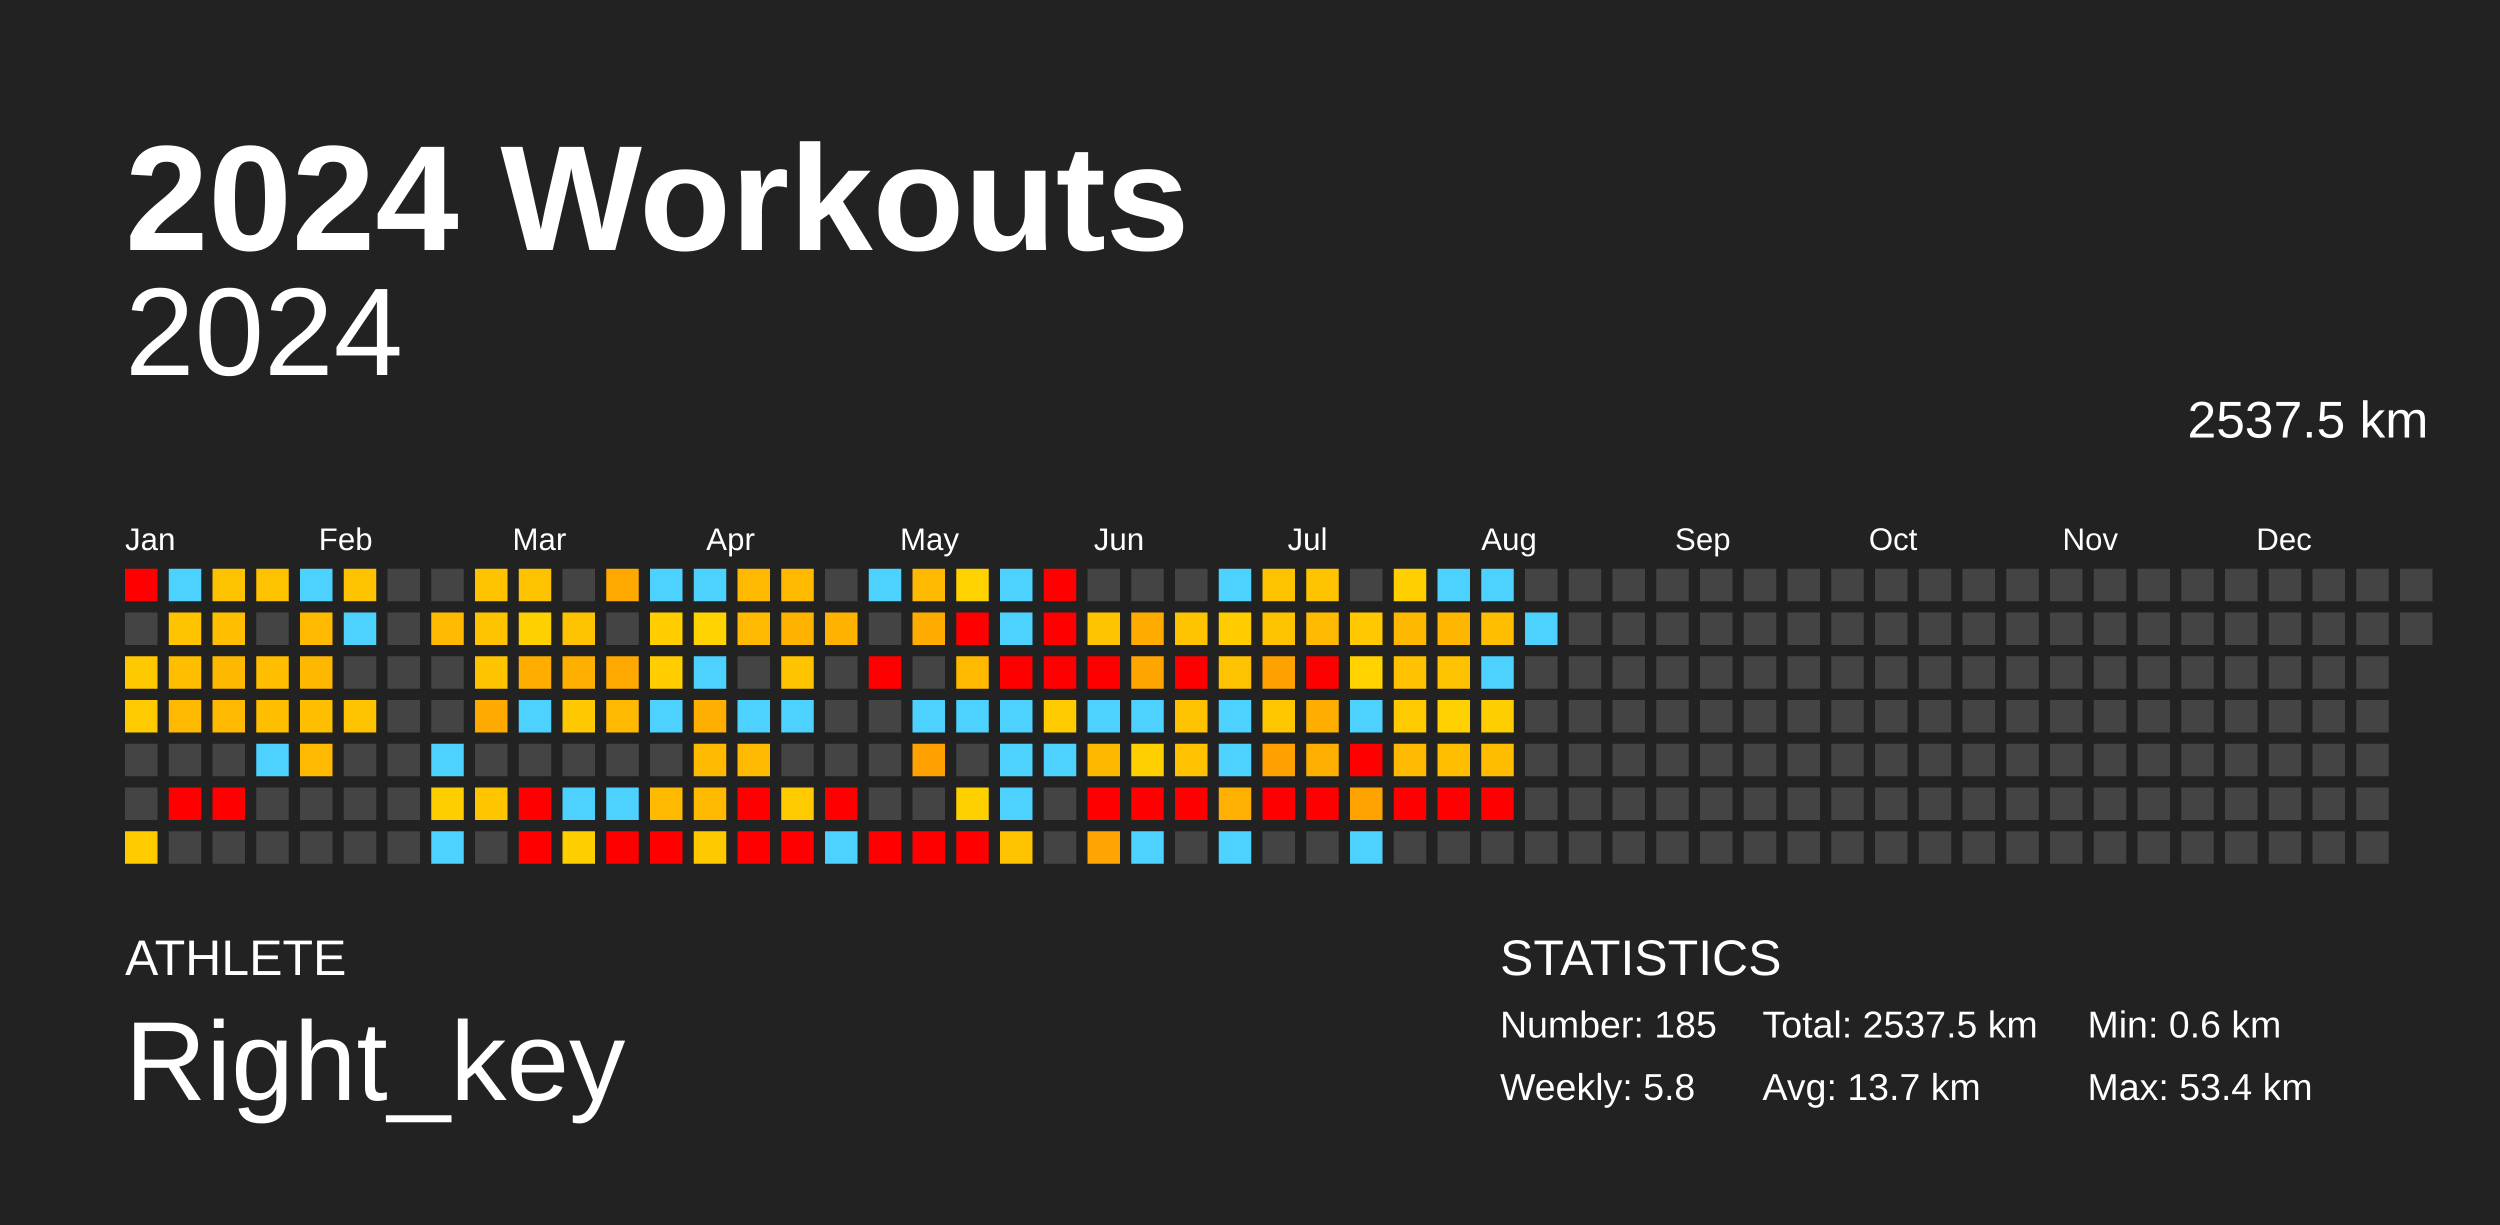
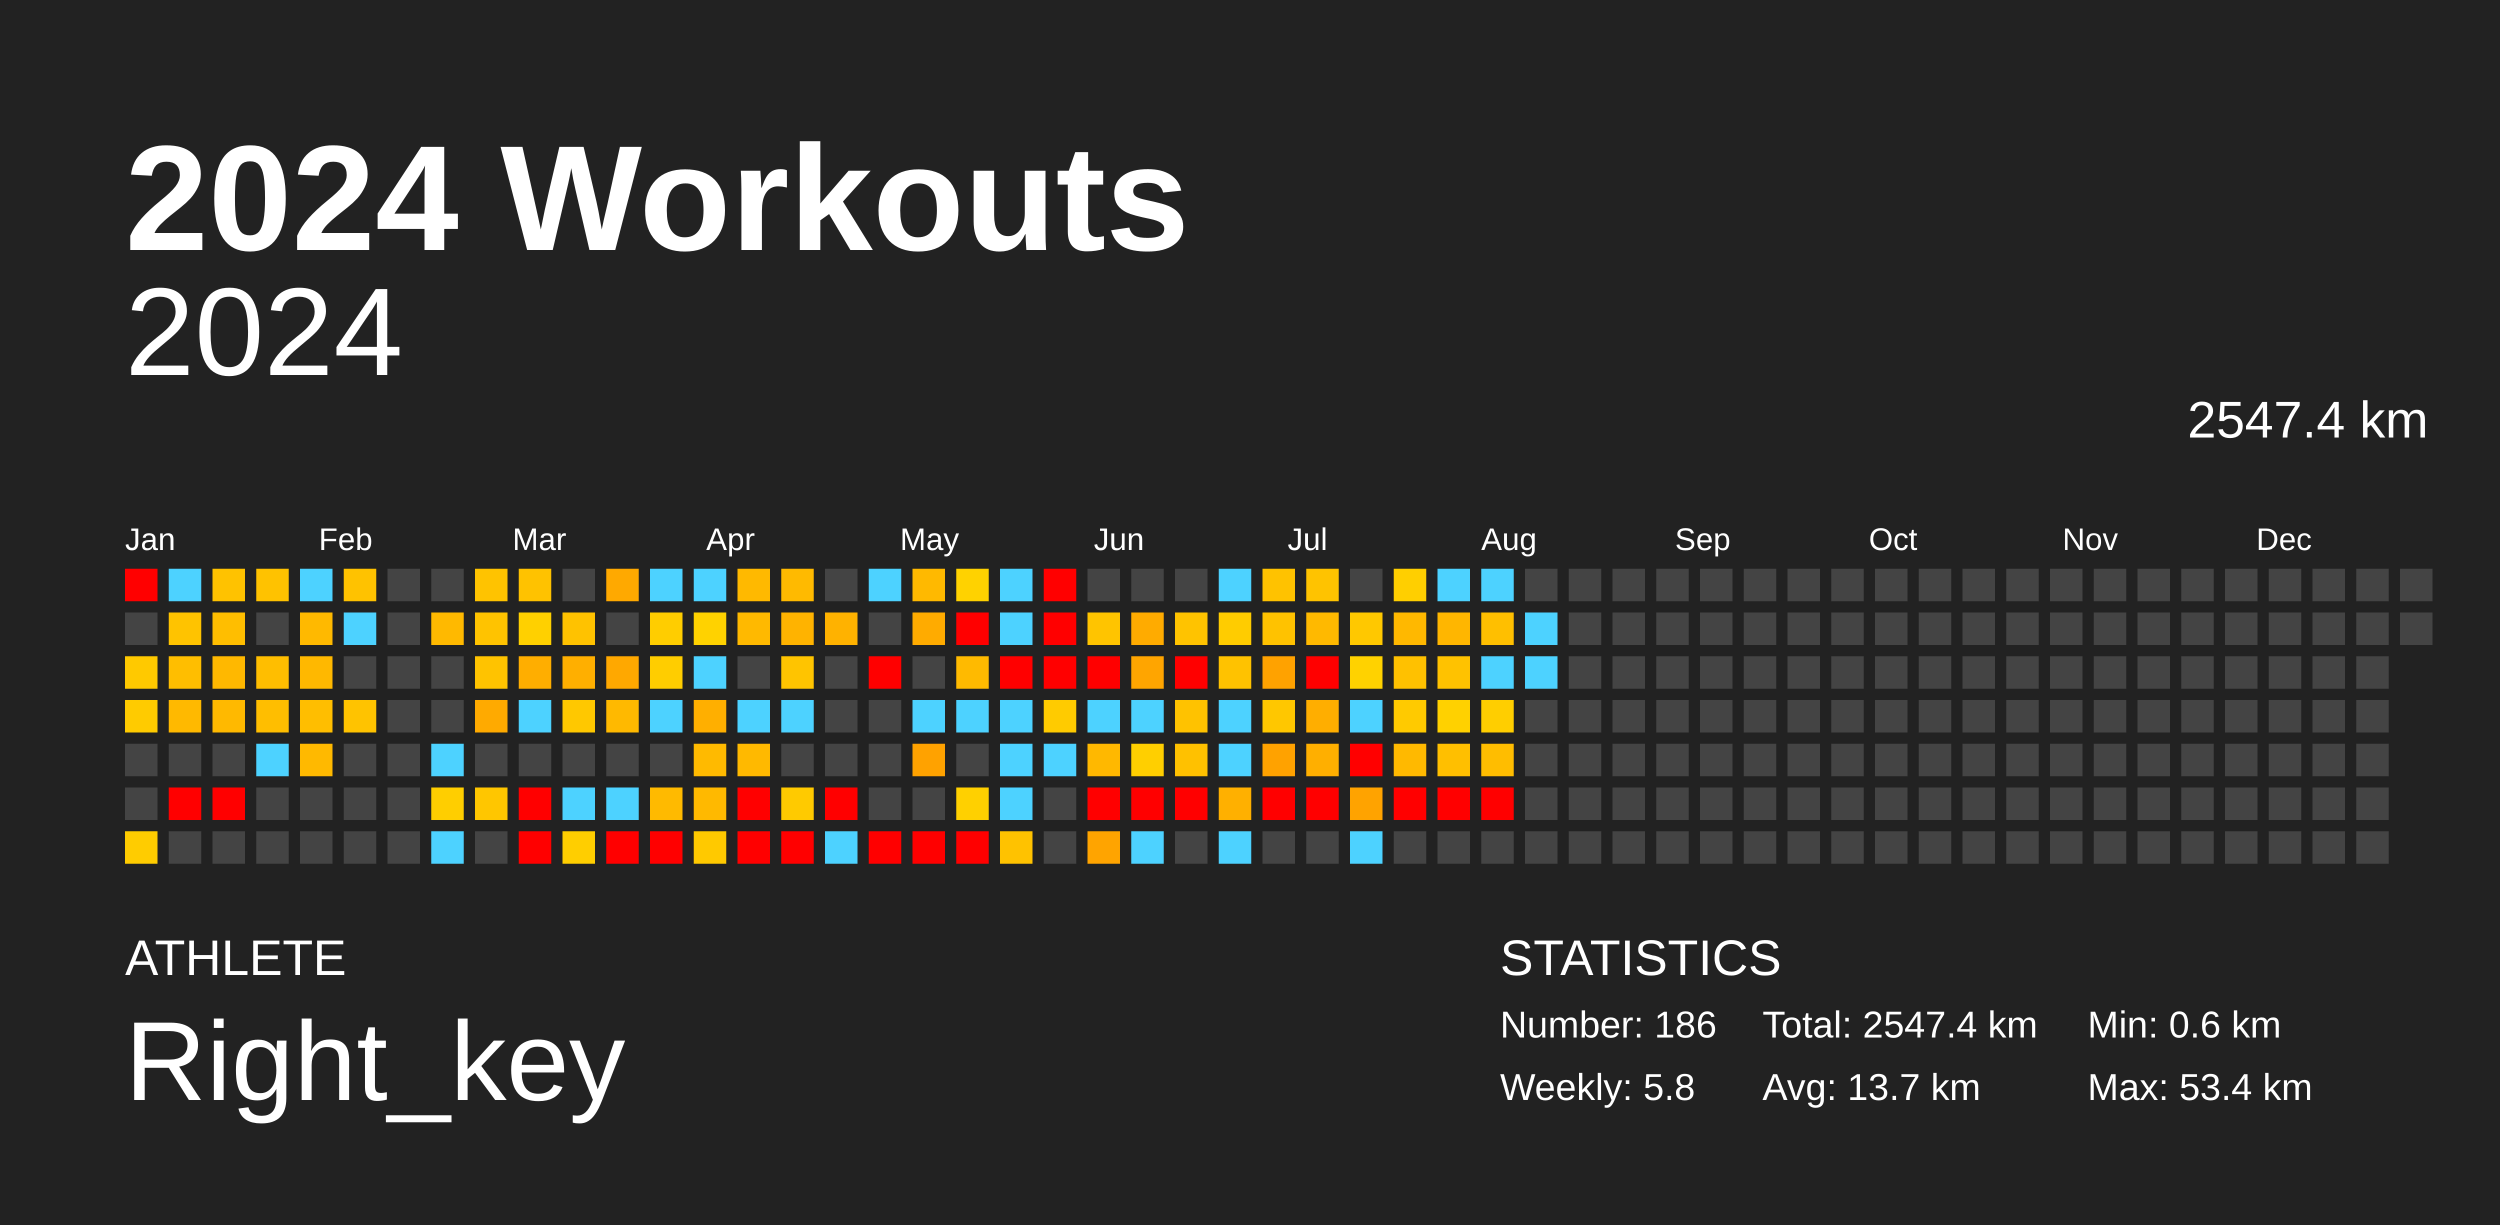
<svg xmlns="http://www.w3.org/2000/svg" baseProfile="full" height="98mm" version="1.1" viewBox="0,0,200,98" width="200mm">
  <defs />
  <rect fill="#222222" height="98" width="200" x="0" y="0" />
  <text fill="#FFFFFF" style="font-size:12px; font-family:Arial; font-weight:bold;" x="10" y="20">2024 Workouts</text>
  <text fill="#FFFFFF" style="font-size:4px; font-family:Arial" x="10" y="78">ATHLETE</text>
  <text fill="#FFFFFF" style="font-size:9px; font-family:Arial" x="10" y="88">Right_key</text>
  <text fill="#FFFFFF" style="font-size:4px; font-family:Arial" x="120" y="78">STATISTICS</text>
-   <text fill="#FFFFFF" style="font-size:3px; font-family:Arial" x="120" y="83">Number: 185</text>
+   <text fill="#FFFFFF" style="font-size:3px; font-family:Arial" x="120" y="83">Number: 186</text>
  <text fill="#FFFFFF" style="font-size:3px; font-family:Arial" x="120" y="88">Weekly: 5.8</text>
-   <text fill="#FFFFFF" style="font-size:3px; font-family:Arial" x="141" y="83">Total: 2537.5 km</text>
+   <text fill="#FFFFFF" style="font-size:3px; font-family:Arial" x="141" y="83">Total: 2547.4 km</text>
  <text fill="#FFFFFF" style="font-size:3px; font-family:Arial" x="141" y="88">Avg: 13.7 km</text>
  <text fill="#FFFFFF" style="font-size:3px; font-family:Arial" x="167" y="83">Min: 0.6 km</text>
  <text fill="#FFFFFF" style="font-size:3px; font-family:Arial" x="167" y="88">Max: 53.4 km</text>
  <text alignment-baseline="hanging" fill="#FFFFFF" style="font-size:10.0px; font-family:Arial;" x="10" y="30">2024</text>
-   <text alignment-baseline="hanging" fill="#FFFFFF" style="font-size:4.125px; font-family:Arial;" x="175" y="35">2537.5 km</text>
+   <text alignment-baseline="hanging" fill="#FFFFFF" style="font-size:4.125px; font-family:Arial;" x="175" y="35">2547.4 km</text>
  <text fill="#FFFFFF" style="font-size:2.5px; font-family:Arial" x="10.0" y="44">Jan</text>
  <text fill="#FFFFFF" style="font-size:2.5px; font-family:Arial" x="25.5" y="44">Feb</text>
  <text fill="#FFFFFF" style="font-size:2.5px; font-family:Arial" x="41.0" y="44">Mar</text>
  <text fill="#FFFFFF" style="font-size:2.5px; font-family:Arial" x="56.5" y="44">Apr</text>
  <text fill="#FFFFFF" style="font-size:2.5px; font-family:Arial" x="72.0" y="44">May</text>
  <text fill="#FFFFFF" style="font-size:2.5px; font-family:Arial" x="87.5" y="44">Jun</text>
  <text fill="#FFFFFF" style="font-size:2.5px; font-family:Arial" x="103.0" y="44">Jul</text>
  <text fill="#FFFFFF" style="font-size:2.5px; font-family:Arial" x="118.5" y="44">Aug</text>
  <text fill="#FFFFFF" style="font-size:2.5px; font-family:Arial" x="134.0" y="44">Sep</text>
  <text fill="#FFFFFF" style="font-size:2.5px; font-family:Arial" x="149.5" y="44">Oct</text>
  <text fill="#FFFFFF" style="font-size:2.5px; font-family:Arial" x="165.0" y="44">Nov</text>
  <text fill="#FFFFFF" style="font-size:2.5px; font-family:Arial" x="180.5" y="44">Dec</text>
  <rect fill="red" height="2.6" width="2.6" x="10.0" y="45.5" />
  <rect fill="#444444" height="2.6" width="2.6" x="10.0" y="49.0" />
  <rect fill="#ffc900" height="2.6" width="2.6" x="10.0" y="52.5" />
  <rect fill="#ffcb00" height="2.6" width="2.6" x="10.0" y="56.0" />
  <rect fill="#444444" height="2.6" width="2.6" x="10.0" y="59.5" />
  <rect fill="#444444" height="2.6" width="2.6" x="10.0" y="63.0" />
  <rect fill="#ffcc00" height="2.6" width="2.6" x="10.0" y="66.5" />
  <rect fill="#4dd2ff" height="2.6" width="2.6" x="13.5" y="45.5" />
  <rect fill="#ffc300" height="2.6" width="2.6" x="13.5" y="49.0" />
  <rect fill="#ffbe00" height="2.6" width="2.6" x="13.5" y="52.5" />
  <rect fill="#ffb900" height="2.6" width="2.6" x="13.5" y="56.0" />
  <rect fill="#444444" height="2.6" width="2.6" x="13.5" y="59.5" />
  <rect fill="red" height="2.6" width="2.6" x="13.5" y="63.0" />
  <rect fill="#444444" height="2.6" width="2.6" x="13.5" y="66.5" />
  <rect fill="#ffc200" height="2.6" width="2.6" x="17.0" y="45.5" />
  <rect fill="#ffbe00" height="2.6" width="2.6" x="17.0" y="49.0" />
  <rect fill="#ffb800" height="2.6" width="2.6" x="17.0" y="52.5" />
  <rect fill="#ffb900" height="2.6" width="2.6" x="17.0" y="56.0" />
  <rect fill="#444444" height="2.6" width="2.6" x="17.0" y="59.5" />
  <rect fill="red" height="2.6" width="2.6" x="17.0" y="63.0" />
  <rect fill="#444444" height="2.6" width="2.6" x="17.0" y="66.5" />
  <rect fill="#ffc200" height="2.6" width="2.6" x="20.5" y="45.5" />
  <rect fill="#444444" height="2.6" width="2.6" x="20.5" y="49.0" />
  <rect fill="#ffbe00" height="2.6" width="2.6" x="20.5" y="52.5" />
  <rect fill="#ffbe00" height="2.6" width="2.6" x="20.5" y="56.0" />
  <rect fill="#4dd2ff" height="2.6" width="2.6" x="20.5" y="59.5" />
  <rect fill="#444444" height="2.6" width="2.6" x="20.5" y="63.0" />
  <rect fill="#444444" height="2.6" width="2.6" x="20.5" y="66.5" />
  <rect fill="#4dd2ff" height="2.6" width="2.6" x="24.0" y="45.5" />
  <rect fill="#ffb900" height="2.6" width="2.6" x="24.0" y="49.0" />
  <rect fill="#ffb800" height="2.6" width="2.6" x="24.0" y="52.5" />
  <rect fill="#ffbe00" height="2.6" width="2.6" x="24.0" y="56.0" />
  <rect fill="#ffb900" height="2.6" width="2.6" x="24.0" y="59.5" />
  <rect fill="#444444" height="2.6" width="2.6" x="24.0" y="63.0" />
  <rect fill="#444444" height="2.6" width="2.6" x="24.0" y="66.5" />
  <rect fill="#ffc200" height="2.6" width="2.6" x="27.5" y="45.5" />
  <rect fill="#4dd2ff" height="2.6" width="2.6" x="27.5" y="49.0" />
  <rect fill="#444444" height="2.6" width="2.6" x="27.5" y="52.5" />
  <rect fill="#ffc300" height="2.6" width="2.6" x="27.5" y="56.0" />
  <rect fill="#444444" height="2.6" width="2.6" x="27.5" y="59.5" />
  <rect fill="#444444" height="2.6" width="2.6" x="27.5" y="63.0" />
  <rect fill="#444444" height="2.6" width="2.6" x="27.5" y="66.5" />
  <rect fill="#444444" height="2.6" width="2.6" x="31.0" y="45.5" />
  <rect fill="#444444" height="2.6" width="2.6" x="31.0" y="49.0" />
  <rect fill="#444444" height="2.6" width="2.6" x="31.0" y="52.5" />
  <rect fill="#444444" height="2.6" width="2.6" x="31.0" y="56.0" />
  <rect fill="#444444" height="2.6" width="2.6" x="31.0" y="59.5" />
  <rect fill="#444444" height="2.6" width="2.6" x="31.0" y="63.0" />
  <rect fill="#444444" height="2.6" width="2.6" x="31.0" y="66.5" />
  <rect fill="#444444" height="2.6" width="2.6" x="34.5" y="45.5" />
  <rect fill="#ffb900" height="2.6" width="2.6" x="34.5" y="49.0" />
  <rect fill="#444444" height="2.6" width="2.6" x="34.5" y="52.5" />
  <rect fill="#444444" height="2.6" width="2.6" x="34.5" y="56.0" />
  <rect fill="#4dd2ff" height="2.6" width="2.6" x="34.5" y="59.5" />
  <rect fill="#ffce00" height="2.6" width="2.6" x="34.5" y="63.0" />
  <rect fill="#4dd2ff" height="2.6" width="2.6" x="34.5" y="66.5" />
  <rect fill="#ffc300" height="2.6" width="2.6" x="38.0" y="45.5" />
  <rect fill="#ffc300" height="2.6" width="2.6" x="38.0" y="49.0" />
  <rect fill="#ffc300" height="2.6" width="2.6" x="38.0" y="52.5" />
  <rect fill="#ffaa00" height="2.6" width="2.6" x="38.0" y="56.0" />
  <rect fill="#444444" height="2.6" width="2.6" x="38.0" y="59.5" />
  <rect fill="#ffc600" height="2.6" width="2.6" x="38.0" y="63.0" />
  <rect fill="#444444" height="2.6" width="2.6" x="38.0" y="66.5" />
  <rect fill="#ffc200" height="2.6" width="2.6" x="41.5" y="45.5" />
  <rect fill="#ffd000" height="2.6" width="2.6" x="41.5" y="49.0" />
  <rect fill="#ffae00" height="2.6" width="2.6" x="41.5" y="52.5" />
  <rect fill="#4dd2ff" height="2.6" width="2.6" x="41.5" y="56.0" />
  <rect fill="#444444" height="2.6" width="2.6" x="41.5" y="59.5" />
  <rect fill="red" height="2.6" width="2.6" x="41.5" y="63.0" />
  <rect fill="red" height="2.6" width="2.6" x="41.5" y="66.5" />
  <rect fill="#444444" height="2.6" width="2.6" x="45.0" y="45.5" />
  <rect fill="#ffc200" height="2.6" width="2.6" x="45.0" y="49.0" />
  <rect fill="#ffaf00" height="2.6" width="2.6" x="45.0" y="52.5" />
  <rect fill="#ffc800" height="2.6" width="2.6" x="45.0" y="56.0" />
  <rect fill="#444444" height="2.6" width="2.6" x="45.0" y="59.5" />
  <rect fill="#4dd2ff" height="2.6" width="2.6" x="45.0" y="63.0" />
  <rect fill="#ffce00" height="2.6" width="2.6" x="45.0" y="66.5" />
  <rect fill="#ffa900" height="2.6" width="2.6" x="48.5" y="45.5" />
  <rect fill="#444444" height="2.6" width="2.6" x="48.5" y="49.0" />
  <rect fill="#ffa800" height="2.6" width="2.6" x="48.5" y="52.5" />
  <rect fill="#ffb900" height="2.6" width="2.6" x="48.5" y="56.0" />
  <rect fill="#444444" height="2.6" width="2.6" x="48.5" y="59.5" />
  <rect fill="#4dd2ff" height="2.6" width="2.6" x="48.5" y="63.0" />
  <rect fill="red" height="2.6" width="2.6" x="48.5" y="66.5" />
  <rect fill="#4dd2ff" height="2.6" width="2.6" x="52.0" y="45.5" />
  <rect fill="#ffcd00" height="2.6" width="2.6" x="52.0" y="49.0" />
  <rect fill="#ffcd00" height="2.6" width="2.6" x="52.0" y="52.5" />
  <rect fill="#4dd2ff" height="2.6" width="2.6" x="52.0" y="56.0" />
  <rect fill="#444444" height="2.6" width="2.6" x="52.0" y="59.5" />
  <rect fill="#ffba00" height="2.6" width="2.6" x="52.0" y="63.0" />
  <rect fill="red" height="2.6" width="2.6" x="52.0" y="66.5" />
  <rect fill="#4dd2ff" height="2.6" width="2.6" x="55.5" y="45.5" />
  <rect fill="#ffd200" height="2.6" width="2.6" x="55.5" y="49.0" />
  <rect fill="#4dd2ff" height="2.6" width="2.6" x="55.5" y="52.5" />
  <rect fill="#ffaf00" height="2.6" width="2.6" x="55.5" y="56.0" />
  <rect fill="#ffba00" height="2.6" width="2.6" x="55.5" y="59.5" />
  <rect fill="#ffb900" height="2.6" width="2.6" x="55.5" y="63.0" />
  <rect fill="#ffc900" height="2.6" width="2.6" x="55.5" y="66.5" />
  <rect fill="#ffb900" height="2.6" width="2.6" x="59.0" y="45.5" />
  <rect fill="#ffb900" height="2.6" width="2.6" x="59.0" y="49.0" />
  <rect fill="#444444" height="2.6" width="2.6" x="59.0" y="52.5" />
  <rect fill="#4dd2ff" height="2.6" width="2.6" x="59.0" y="56.0" />
  <rect fill="#ffb900" height="2.6" width="2.6" x="59.0" y="59.5" />
  <rect fill="red" height="2.6" width="2.6" x="59.0" y="63.0" />
  <rect fill="red" height="2.6" width="2.6" x="59.0" y="66.5" />
  <rect fill="#ffba00" height="2.6" width="2.6" x="62.5" y="45.5" />
  <rect fill="#ffb300" height="2.6" width="2.6" x="62.5" y="49.0" />
  <rect fill="#ffc400" height="2.6" width="2.6" x="62.5" y="52.5" />
  <rect fill="#4dd2ff" height="2.6" width="2.6" x="62.5" y="56.0" />
  <rect fill="#444444" height="2.6" width="2.6" x="62.5" y="59.5" />
  <rect fill="#ffca00" height="2.6" width="2.6" x="62.5" y="63.0" />
  <rect fill="red" height="2.6" width="2.6" x="62.5" y="66.5" />
  <rect fill="#444444" height="2.6" width="2.6" x="66.0" y="45.5" />
  <rect fill="#ffb200" height="2.6" width="2.6" x="66.0" y="49.0" />
  <rect fill="#444444" height="2.6" width="2.6" x="66.0" y="52.5" />
  <rect fill="#444444" height="2.6" width="2.6" x="66.0" y="56.0" />
  <rect fill="#444444" height="2.6" width="2.6" x="66.0" y="59.5" />
  <rect fill="red" height="2.6" width="2.6" x="66.0" y="63.0" />
  <rect fill="#4dd2ff" height="2.6" width="2.6" x="66.0" y="66.5" />
  <rect fill="#4dd2ff" height="2.6" width="2.6" x="69.5" y="45.5" />
  <rect fill="#444444" height="2.6" width="2.6" x="69.5" y="49.0" />
  <rect fill="red" height="2.6" width="2.6" x="69.5" y="52.5" />
  <rect fill="#444444" height="2.6" width="2.6" x="69.5" y="56.0" />
  <rect fill="#444444" height="2.6" width="2.6" x="69.5" y="59.5" />
  <rect fill="#444444" height="2.6" width="2.6" x="69.5" y="63.0" />
  <rect fill="red" height="2.6" width="2.6" x="69.5" y="66.5" />
  <rect fill="#ffb900" height="2.6" width="2.6" x="73.0" y="45.5" />
  <rect fill="#ffab00" height="2.6" width="2.6" x="73.0" y="49.0" />
  <rect fill="#444444" height="2.6" width="2.6" x="73.0" y="52.5" />
  <rect fill="#4dd2ff" height="2.6" width="2.6" x="73.0" y="56.0" />
  <rect fill="#ffa200" height="2.6" width="2.6" x="73.0" y="59.5" />
  <rect fill="#444444" height="2.6" width="2.6" x="73.0" y="63.0" />
  <rect fill="red" height="2.6" width="2.6" x="73.0" y="66.5" />
  <rect fill="#ffd200" height="2.6" width="2.6" x="76.5" y="45.5" />
  <rect fill="red" height="2.6" width="2.6" x="76.5" y="49.0" />
  <rect fill="#ffba00" height="2.6" width="2.6" x="76.5" y="52.5" />
  <rect fill="#4dd2ff" height="2.6" width="2.6" x="76.5" y="56.0" />
  <rect fill="#444444" height="2.6" width="2.6" x="76.5" y="59.5" />
  <rect fill="#ffd000" height="2.6" width="2.6" x="76.5" y="63.0" />
  <rect fill="red" height="2.6" width="2.6" x="76.5" y="66.5" />
  <rect fill="#4dd2ff" height="2.6" width="2.6" x="80.0" y="45.5" />
  <rect fill="#4dd2ff" height="2.6" width="2.6" x="80.0" y="49.0" />
  <rect fill="red" height="2.6" width="2.6" x="80.0" y="52.5" />
  <rect fill="#4dd2ff" height="2.6" width="2.6" x="80.0" y="56.0" />
  <rect fill="#4dd2ff" height="2.6" width="2.6" x="80.0" y="59.5" />
  <rect fill="#4dd2ff" height="2.6" width="2.6" x="80.0" y="63.0" />
  <rect fill="#ffc200" height="2.6" width="2.6" x="80.0" y="66.5" />
  <rect fill="red" height="2.6" width="2.6" x="83.5" y="45.5" />
  <rect fill="red" height="2.6" width="2.6" x="83.5" y="49.0" />
  <rect fill="red" height="2.6" width="2.6" x="83.5" y="52.5" />
  <rect fill="#ffcb00" height="2.6" width="2.6" x="83.5" y="56.0" />
  <rect fill="#4dd2ff" height="2.6" width="2.6" x="83.5" y="59.5" />
  <rect fill="#444444" height="2.6" width="2.6" x="83.5" y="63.0" />
  <rect fill="#444444" height="2.6" width="2.6" x="83.5" y="66.5" />
  <rect fill="#444444" height="2.6" width="2.6" x="87.0" y="45.5" />
  <rect fill="#ffc400" height="2.6" width="2.6" x="87.0" y="49.0" />
  <rect fill="red" height="2.6" width="2.6" x="87.0" y="52.5" />
  <rect fill="#4dd2ff" height="2.6" width="2.6" x="87.0" y="56.0" />
  <rect fill="#ffb800" height="2.6" width="2.6" x="87.0" y="59.5" />
  <rect fill="red" height="2.6" width="2.6" x="87.0" y="63.0" />
  <rect fill="#ffa400" height="2.6" width="2.6" x="87.0" y="66.5" />
  <rect fill="#444444" height="2.6" width="2.6" x="90.5" y="45.5" />
  <rect fill="#ffab00" height="2.6" width="2.6" x="90.5" y="49.0" />
  <rect fill="#ffa500" height="2.6" width="2.6" x="90.5" y="52.5" />
  <rect fill="#4dd2ff" height="2.6" width="2.6" x="90.5" y="56.0" />
  <rect fill="#ffcf00" height="2.6" width="2.6" x="90.5" y="59.5" />
  <rect fill="red" height="2.6" width="2.6" x="90.5" y="63.0" />
  <rect fill="#4dd2ff" height="2.6" width="2.6" x="90.5" y="66.5" />
  <rect fill="#444444" height="2.6" width="2.6" x="94.0" y="45.5" />
  <rect fill="#ffc300" height="2.6" width="2.6" x="94.0" y="49.0" />
  <rect fill="red" height="2.6" width="2.6" x="94.0" y="52.5" />
  <rect fill="#ffc200" height="2.6" width="2.6" x="94.0" y="56.0" />
  <rect fill="#ffc100" height="2.6" width="2.6" x="94.0" y="59.5" />
  <rect fill="red" height="2.6" width="2.6" x="94.0" y="63.0" />
  <rect fill="#444444" height="2.6" width="2.6" x="94.0" y="66.5" />
  <rect fill="#4dd2ff" height="2.6" width="2.6" x="97.5" y="45.5" />
  <rect fill="#ffcc00" height="2.6" width="2.6" x="97.5" y="49.0" />
  <rect fill="#ffc200" height="2.6" width="2.6" x="97.5" y="52.5" />
  <rect fill="#4dd2ff" height="2.6" width="2.6" x="97.5" y="56.0" />
  <rect fill="#4dd2ff" height="2.6" width="2.6" x="97.5" y="59.5" />
  <rect fill="#ffb000" height="2.6" width="2.6" x="97.5" y="63.0" />
  <rect fill="#4dd2ff" height="2.6" width="2.6" x="97.5" y="66.5" />
  <rect fill="#ffc200" height="2.6" width="2.6" x="101.0" y="45.5" />
  <rect fill="#ffc200" height="2.6" width="2.6" x="101.0" y="49.0" />
  <rect fill="#ffa200" height="2.6" width="2.6" x="101.0" y="52.5" />
  <rect fill="#ffc700" height="2.6" width="2.6" x="101.0" y="56.0" />
  <rect fill="#ffa200" height="2.6" width="2.6" x="101.0" y="59.5" />
  <rect fill="red" height="2.6" width="2.6" x="101.0" y="63.0" />
  <rect fill="#444444" height="2.6" width="2.6" x="101.0" y="66.5" />
  <rect fill="#ffc300" height="2.6" width="2.6" x="104.5" y="45.5" />
  <rect fill="#ffb900" height="2.6" width="2.6" x="104.5" y="49.0" />
  <rect fill="red" height="2.6" width="2.6" x="104.5" y="52.5" />
  <rect fill="#ffae00" height="2.6" width="2.6" x="104.5" y="56.0" />
  <rect fill="#ffaf00" height="2.6" width="2.6" x="104.5" y="59.5" />
  <rect fill="red" height="2.6" width="2.6" x="104.5" y="63.0" />
  <rect fill="#444444" height="2.6" width="2.6" x="104.5" y="66.5" />
  <rect fill="#444444" height="2.6" width="2.6" x="108.0" y="45.5" />
  <rect fill="#ffc800" height="2.6" width="2.6" x="108.0" y="49.0" />
  <rect fill="#ffd200" height="2.6" width="2.6" x="108.0" y="52.5" />
  <rect fill="#4dd2ff" height="2.6" width="2.6" x="108.0" y="56.0" />
  <rect fill="red" height="2.6" width="2.6" x="108.0" y="59.5" />
  <rect fill="#ffa300" height="2.6" width="2.6" x="108.0" y="63.0" />
  <rect fill="#4dd2ff" height="2.6" width="2.6" x="108.0" y="66.5" />
  <rect fill="#ffcf00" height="2.6" width="2.6" x="111.5" y="45.5" />
  <rect fill="#ffb800" height="2.6" width="2.6" x="111.5" y="49.0" />
  <rect fill="#ffc100" height="2.6" width="2.6" x="111.5" y="52.5" />
  <rect fill="#ffca00" height="2.6" width="2.6" x="111.5" y="56.0" />
  <rect fill="#ffb900" height="2.6" width="2.6" x="111.5" y="59.5" />
  <rect fill="red" height="2.6" width="2.6" x="111.5" y="63.0" />
  <rect fill="#444444" height="2.6" width="2.6" x="111.5" y="66.5" />
  <rect fill="#4dd2ff" height="2.6" width="2.6" x="115.0" y="45.5" />
  <rect fill="#ffb600" height="2.6" width="2.6" x="115.0" y="49.0" />
  <rect fill="#ffc200" height="2.6" width="2.6" x="115.0" y="52.5" />
  <rect fill="#ffd100" height="2.6" width="2.6" x="115.0" y="56.0" />
  <rect fill="#ffbf00" height="2.6" width="2.6" x="115.0" y="59.5" />
  <rect fill="red" height="2.6" width="2.6" x="115.0" y="63.0" />
  <rect fill="#444444" height="2.6" width="2.6" x="115.0" y="66.5" />
  <rect fill="#4dd2ff" height="2.6" width="2.6" x="118.5" y="45.5" />
  <rect fill="#ffbf00" height="2.6" width="2.6" x="118.5" y="49.0" />
  <rect fill="#4dd2ff" height="2.6" width="2.6" x="118.5" y="52.5" />
  <rect fill="#ffce00" height="2.6" width="2.6" x="118.5" y="56.0" />
  <rect fill="#ffbd00" height="2.6" width="2.6" x="118.5" y="59.5" />
  <rect fill="red" height="2.6" width="2.6" x="118.5" y="63.0" />
  <rect fill="#444444" height="2.6" width="2.6" x="118.5" y="66.5" />
  <rect fill="#444444" height="2.6" width="2.6" x="122.0" y="45.5" />
  <rect fill="#4dd2ff" height="2.6" width="2.6" x="122.0" y="49.0" />
-   <rect fill="#444444" height="2.6" width="2.6" x="122.0" y="52.5" />
+   <rect fill="#4dd2ff" height="2.6" width="2.6" x="122.0" y="52.5" />
  <rect fill="#444444" height="2.6" width="2.6" x="122.0" y="56.0" />
  <rect fill="#444444" height="2.6" width="2.6" x="122.0" y="59.5" />
  <rect fill="#444444" height="2.6" width="2.6" x="122.0" y="63.0" />
  <rect fill="#444444" height="2.6" width="2.6" x="122.0" y="66.5" />
  <rect fill="#444444" height="2.6" width="2.6" x="125.5" y="45.5" />
  <rect fill="#444444" height="2.6" width="2.6" x="125.5" y="49.0" />
  <rect fill="#444444" height="2.6" width="2.6" x="125.5" y="52.5" />
  <rect fill="#444444" height="2.6" width="2.6" x="125.5" y="56.0" />
  <rect fill="#444444" height="2.6" width="2.6" x="125.5" y="59.5" />
  <rect fill="#444444" height="2.6" width="2.6" x="125.5" y="63.0" />
  <rect fill="#444444" height="2.6" width="2.6" x="125.5" y="66.5" />
  <rect fill="#444444" height="2.6" width="2.6" x="129.0" y="45.5" />
  <rect fill="#444444" height="2.6" width="2.6" x="129.0" y="49.0" />
  <rect fill="#444444" height="2.6" width="2.6" x="129.0" y="52.5" />
  <rect fill="#444444" height="2.6" width="2.6" x="129.0" y="56.0" />
  <rect fill="#444444" height="2.6" width="2.6" x="129.0" y="59.5" />
  <rect fill="#444444" height="2.6" width="2.6" x="129.0" y="63.0" />
  <rect fill="#444444" height="2.6" width="2.6" x="129.0" y="66.5" />
  <rect fill="#444444" height="2.6" width="2.6" x="132.5" y="45.5" />
  <rect fill="#444444" height="2.6" width="2.6" x="132.5" y="49.0" />
  <rect fill="#444444" height="2.6" width="2.6" x="132.5" y="52.5" />
  <rect fill="#444444" height="2.6" width="2.6" x="132.5" y="56.0" />
  <rect fill="#444444" height="2.6" width="2.6" x="132.5" y="59.5" />
  <rect fill="#444444" height="2.6" width="2.6" x="132.5" y="63.0" />
  <rect fill="#444444" height="2.6" width="2.6" x="132.5" y="66.5" />
  <rect fill="#444444" height="2.6" width="2.6" x="136.0" y="45.5" />
  <rect fill="#444444" height="2.6" width="2.6" x="136.0" y="49.0" />
  <rect fill="#444444" height="2.6" width="2.6" x="136.0" y="52.5" />
  <rect fill="#444444" height="2.6" width="2.6" x="136.0" y="56.0" />
  <rect fill="#444444" height="2.6" width="2.6" x="136.0" y="59.5" />
  <rect fill="#444444" height="2.6" width="2.6" x="136.0" y="63.0" />
  <rect fill="#444444" height="2.6" width="2.6" x="136.0" y="66.5" />
  <rect fill="#444444" height="2.6" width="2.6" x="139.5" y="45.5" />
  <rect fill="#444444" height="2.6" width="2.6" x="139.5" y="49.0" />
  <rect fill="#444444" height="2.6" width="2.6" x="139.5" y="52.5" />
  <rect fill="#444444" height="2.6" width="2.6" x="139.5" y="56.0" />
  <rect fill="#444444" height="2.6" width="2.6" x="139.5" y="59.5" />
  <rect fill="#444444" height="2.6" width="2.6" x="139.5" y="63.0" />
  <rect fill="#444444" height="2.6" width="2.6" x="139.5" y="66.5" />
  <rect fill="#444444" height="2.6" width="2.6" x="143.0" y="45.5" />
  <rect fill="#444444" height="2.6" width="2.6" x="143.0" y="49.0" />
  <rect fill="#444444" height="2.6" width="2.6" x="143.0" y="52.5" />
  <rect fill="#444444" height="2.6" width="2.6" x="143.0" y="56.0" />
  <rect fill="#444444" height="2.6" width="2.6" x="143.0" y="59.5" />
  <rect fill="#444444" height="2.6" width="2.6" x="143.0" y="63.0" />
  <rect fill="#444444" height="2.6" width="2.6" x="143.0" y="66.5" />
  <rect fill="#444444" height="2.6" width="2.6" x="146.5" y="45.5" />
  <rect fill="#444444" height="2.6" width="2.6" x="146.5" y="49.0" />
  <rect fill="#444444" height="2.6" width="2.6" x="146.5" y="52.5" />
  <rect fill="#444444" height="2.6" width="2.6" x="146.5" y="56.0" />
  <rect fill="#444444" height="2.6" width="2.6" x="146.5" y="59.5" />
  <rect fill="#444444" height="2.6" width="2.6" x="146.5" y="63.0" />
  <rect fill="#444444" height="2.6" width="2.6" x="146.5" y="66.5" />
  <rect fill="#444444" height="2.6" width="2.6" x="150.0" y="45.5" />
  <rect fill="#444444" height="2.6" width="2.6" x="150.0" y="49.0" />
  <rect fill="#444444" height="2.6" width="2.6" x="150.0" y="52.5" />
  <rect fill="#444444" height="2.6" width="2.6" x="150.0" y="56.0" />
  <rect fill="#444444" height="2.6" width="2.6" x="150.0" y="59.5" />
  <rect fill="#444444" height="2.6" width="2.6" x="150.0" y="63.0" />
  <rect fill="#444444" height="2.6" width="2.6" x="150.0" y="66.5" />
  <rect fill="#444444" height="2.6" width="2.6" x="153.5" y="45.5" />
  <rect fill="#444444" height="2.6" width="2.6" x="153.5" y="49.0" />
  <rect fill="#444444" height="2.6" width="2.6" x="153.5" y="52.5" />
  <rect fill="#444444" height="2.6" width="2.6" x="153.5" y="56.0" />
  <rect fill="#444444" height="2.6" width="2.6" x="153.5" y="59.5" />
  <rect fill="#444444" height="2.6" width="2.6" x="153.5" y="63.0" />
  <rect fill="#444444" height="2.6" width="2.6" x="153.5" y="66.5" />
  <rect fill="#444444" height="2.6" width="2.6" x="157.0" y="45.5" />
  <rect fill="#444444" height="2.6" width="2.6" x="157.0" y="49.0" />
  <rect fill="#444444" height="2.6" width="2.6" x="157.0" y="52.5" />
  <rect fill="#444444" height="2.6" width="2.6" x="157.0" y="56.0" />
  <rect fill="#444444" height="2.6" width="2.6" x="157.0" y="59.5" />
  <rect fill="#444444" height="2.6" width="2.6" x="157.0" y="63.0" />
  <rect fill="#444444" height="2.6" width="2.6" x="157.0" y="66.5" />
  <rect fill="#444444" height="2.6" width="2.6" x="160.5" y="45.5" />
  <rect fill="#444444" height="2.6" width="2.6" x="160.5" y="49.0" />
  <rect fill="#444444" height="2.6" width="2.6" x="160.5" y="52.5" />
  <rect fill="#444444" height="2.6" width="2.6" x="160.5" y="56.0" />
  <rect fill="#444444" height="2.6" width="2.6" x="160.5" y="59.5" />
  <rect fill="#444444" height="2.6" width="2.6" x="160.5" y="63.0" />
  <rect fill="#444444" height="2.6" width="2.6" x="160.5" y="66.5" />
  <rect fill="#444444" height="2.6" width="2.6" x="164.0" y="45.5" />
  <rect fill="#444444" height="2.6" width="2.6" x="164.0" y="49.0" />
  <rect fill="#444444" height="2.6" width="2.6" x="164.0" y="52.5" />
  <rect fill="#444444" height="2.6" width="2.6" x="164.0" y="56.0" />
  <rect fill="#444444" height="2.6" width="2.6" x="164.0" y="59.5" />
  <rect fill="#444444" height="2.6" width="2.6" x="164.0" y="63.0" />
  <rect fill="#444444" height="2.6" width="2.6" x="164.0" y="66.5" />
  <rect fill="#444444" height="2.6" width="2.6" x="167.5" y="45.5" />
  <rect fill="#444444" height="2.6" width="2.6" x="167.5" y="49.0" />
  <rect fill="#444444" height="2.6" width="2.6" x="167.5" y="52.5" />
  <rect fill="#444444" height="2.6" width="2.6" x="167.5" y="56.0" />
  <rect fill="#444444" height="2.6" width="2.6" x="167.5" y="59.5" />
  <rect fill="#444444" height="2.6" width="2.6" x="167.5" y="63.0" />
  <rect fill="#444444" height="2.6" width="2.6" x="167.5" y="66.5" />
  <rect fill="#444444" height="2.6" width="2.6" x="171.0" y="45.5" />
  <rect fill="#444444" height="2.6" width="2.6" x="171.0" y="49.0" />
  <rect fill="#444444" height="2.6" width="2.6" x="171.0" y="52.5" />
  <rect fill="#444444" height="2.6" width="2.6" x="171.0" y="56.0" />
  <rect fill="#444444" height="2.6" width="2.6" x="171.0" y="59.5" />
  <rect fill="#444444" height="2.6" width="2.6" x="171.0" y="63.0" />
  <rect fill="#444444" height="2.6" width="2.6" x="171.0" y="66.5" />
  <rect fill="#444444" height="2.6" width="2.6" x="174.5" y="45.5" />
  <rect fill="#444444" height="2.6" width="2.6" x="174.5" y="49.0" />
  <rect fill="#444444" height="2.6" width="2.6" x="174.5" y="52.5" />
  <rect fill="#444444" height="2.6" width="2.6" x="174.5" y="56.0" />
  <rect fill="#444444" height="2.6" width="2.6" x="174.5" y="59.5" />
  <rect fill="#444444" height="2.6" width="2.6" x="174.5" y="63.0" />
  <rect fill="#444444" height="2.6" width="2.6" x="174.5" y="66.5" />
  <rect fill="#444444" height="2.6" width="2.6" x="178.0" y="45.5" />
  <rect fill="#444444" height="2.6" width="2.6" x="178.0" y="49.0" />
  <rect fill="#444444" height="2.6" width="2.6" x="178.0" y="52.5" />
  <rect fill="#444444" height="2.6" width="2.6" x="178.0" y="56.0" />
  <rect fill="#444444" height="2.6" width="2.6" x="178.0" y="59.5" />
  <rect fill="#444444" height="2.6" width="2.6" x="178.0" y="63.0" />
  <rect fill="#444444" height="2.6" width="2.6" x="178.0" y="66.5" />
  <rect fill="#444444" height="2.6" width="2.6" x="181.5" y="45.5" />
  <rect fill="#444444" height="2.6" width="2.6" x="181.5" y="49.0" />
  <rect fill="#444444" height="2.6" width="2.6" x="181.5" y="52.5" />
  <rect fill="#444444" height="2.6" width="2.6" x="181.5" y="56.0" />
  <rect fill="#444444" height="2.6" width="2.6" x="181.5" y="59.5" />
  <rect fill="#444444" height="2.6" width="2.6" x="181.5" y="63.0" />
  <rect fill="#444444" height="2.6" width="2.6" x="181.5" y="66.5" />
  <rect fill="#444444" height="2.6" width="2.6" x="185.0" y="45.5" />
  <rect fill="#444444" height="2.6" width="2.6" x="185.0" y="49.0" />
  <rect fill="#444444" height="2.6" width="2.6" x="185.0" y="52.5" />
  <rect fill="#444444" height="2.6" width="2.6" x="185.0" y="56.0" />
  <rect fill="#444444" height="2.6" width="2.6" x="185.0" y="59.5" />
  <rect fill="#444444" height="2.6" width="2.6" x="185.0" y="63.0" />
  <rect fill="#444444" height="2.6" width="2.6" x="185.0" y="66.5" />
  <rect fill="#444444" height="2.6" width="2.6" x="188.5" y="45.5" />
  <rect fill="#444444" height="2.6" width="2.6" x="188.5" y="49.0" />
  <rect fill="#444444" height="2.6" width="2.6" x="188.5" y="52.5" />
  <rect fill="#444444" height="2.6" width="2.6" x="188.5" y="56.0" />
  <rect fill="#444444" height="2.6" width="2.6" x="188.5" y="59.5" />
  <rect fill="#444444" height="2.6" width="2.6" x="188.5" y="63.0" />
  <rect fill="#444444" height="2.6" width="2.6" x="188.5" y="66.5" />
  <rect fill="#444444" height="2.6" width="2.6" x="192.0" y="45.5" />
  <rect fill="#444444" height="2.6" width="2.6" x="192.0" y="49.0" />
</svg>
